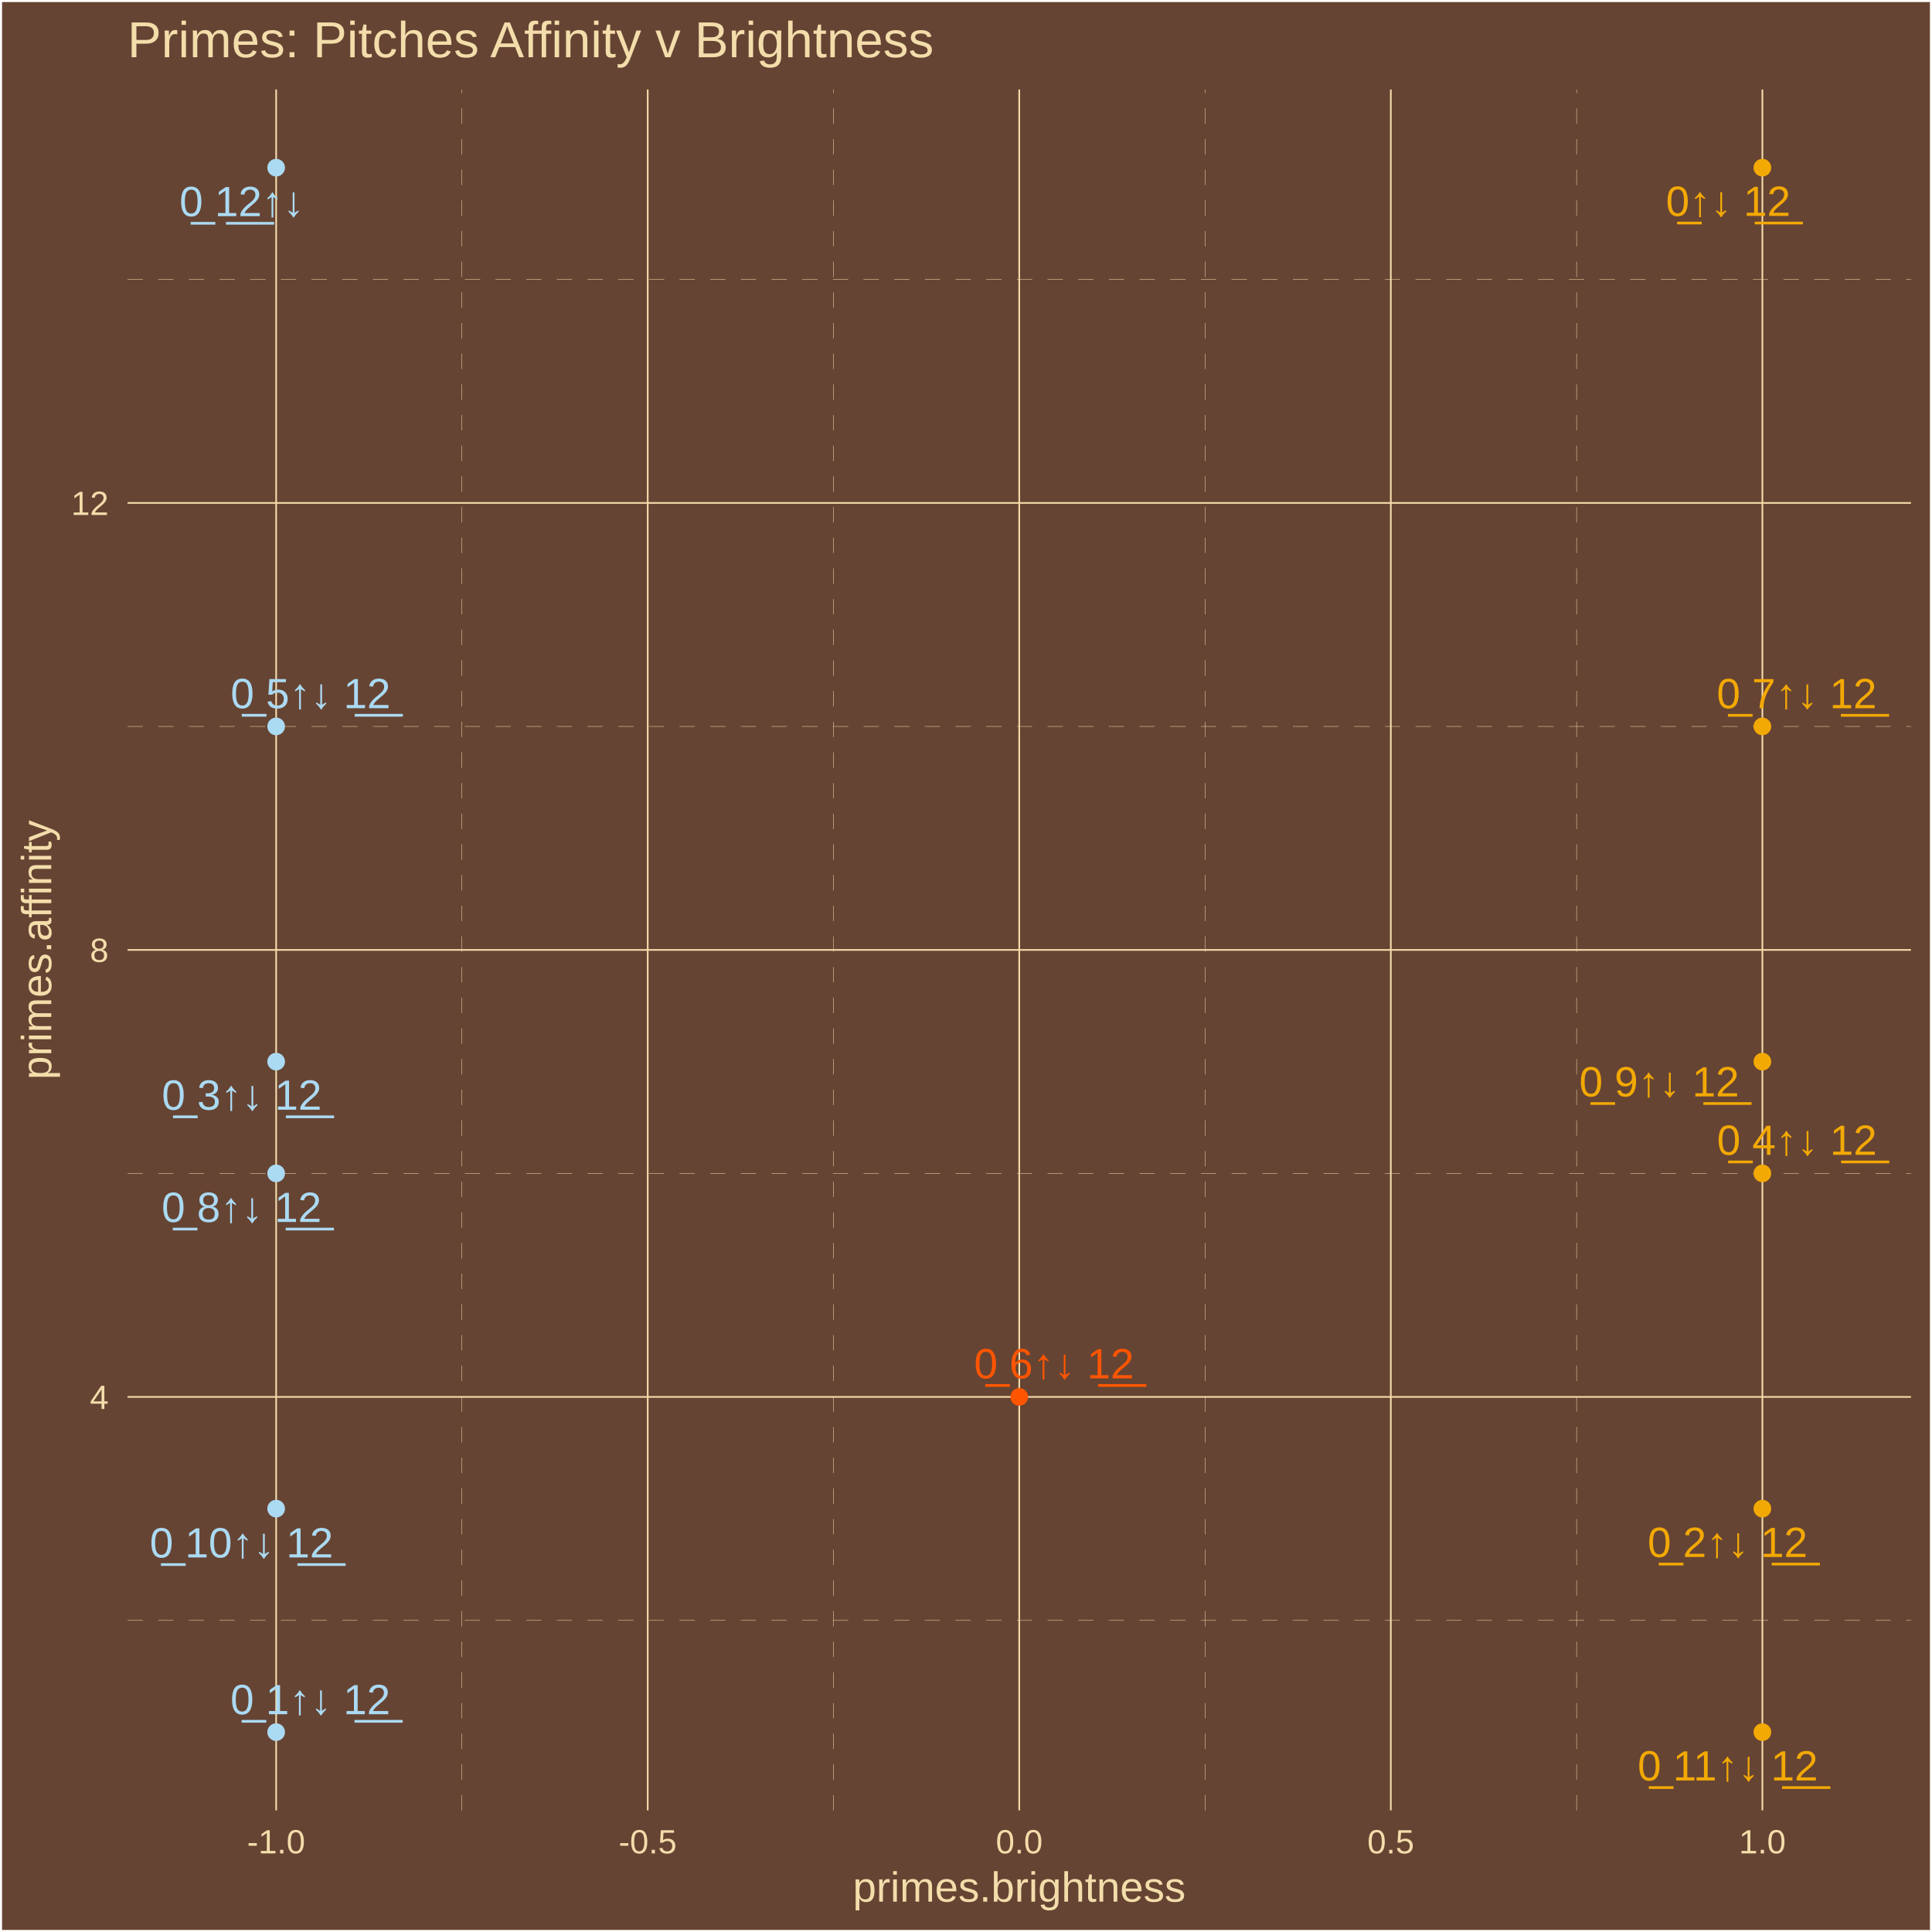
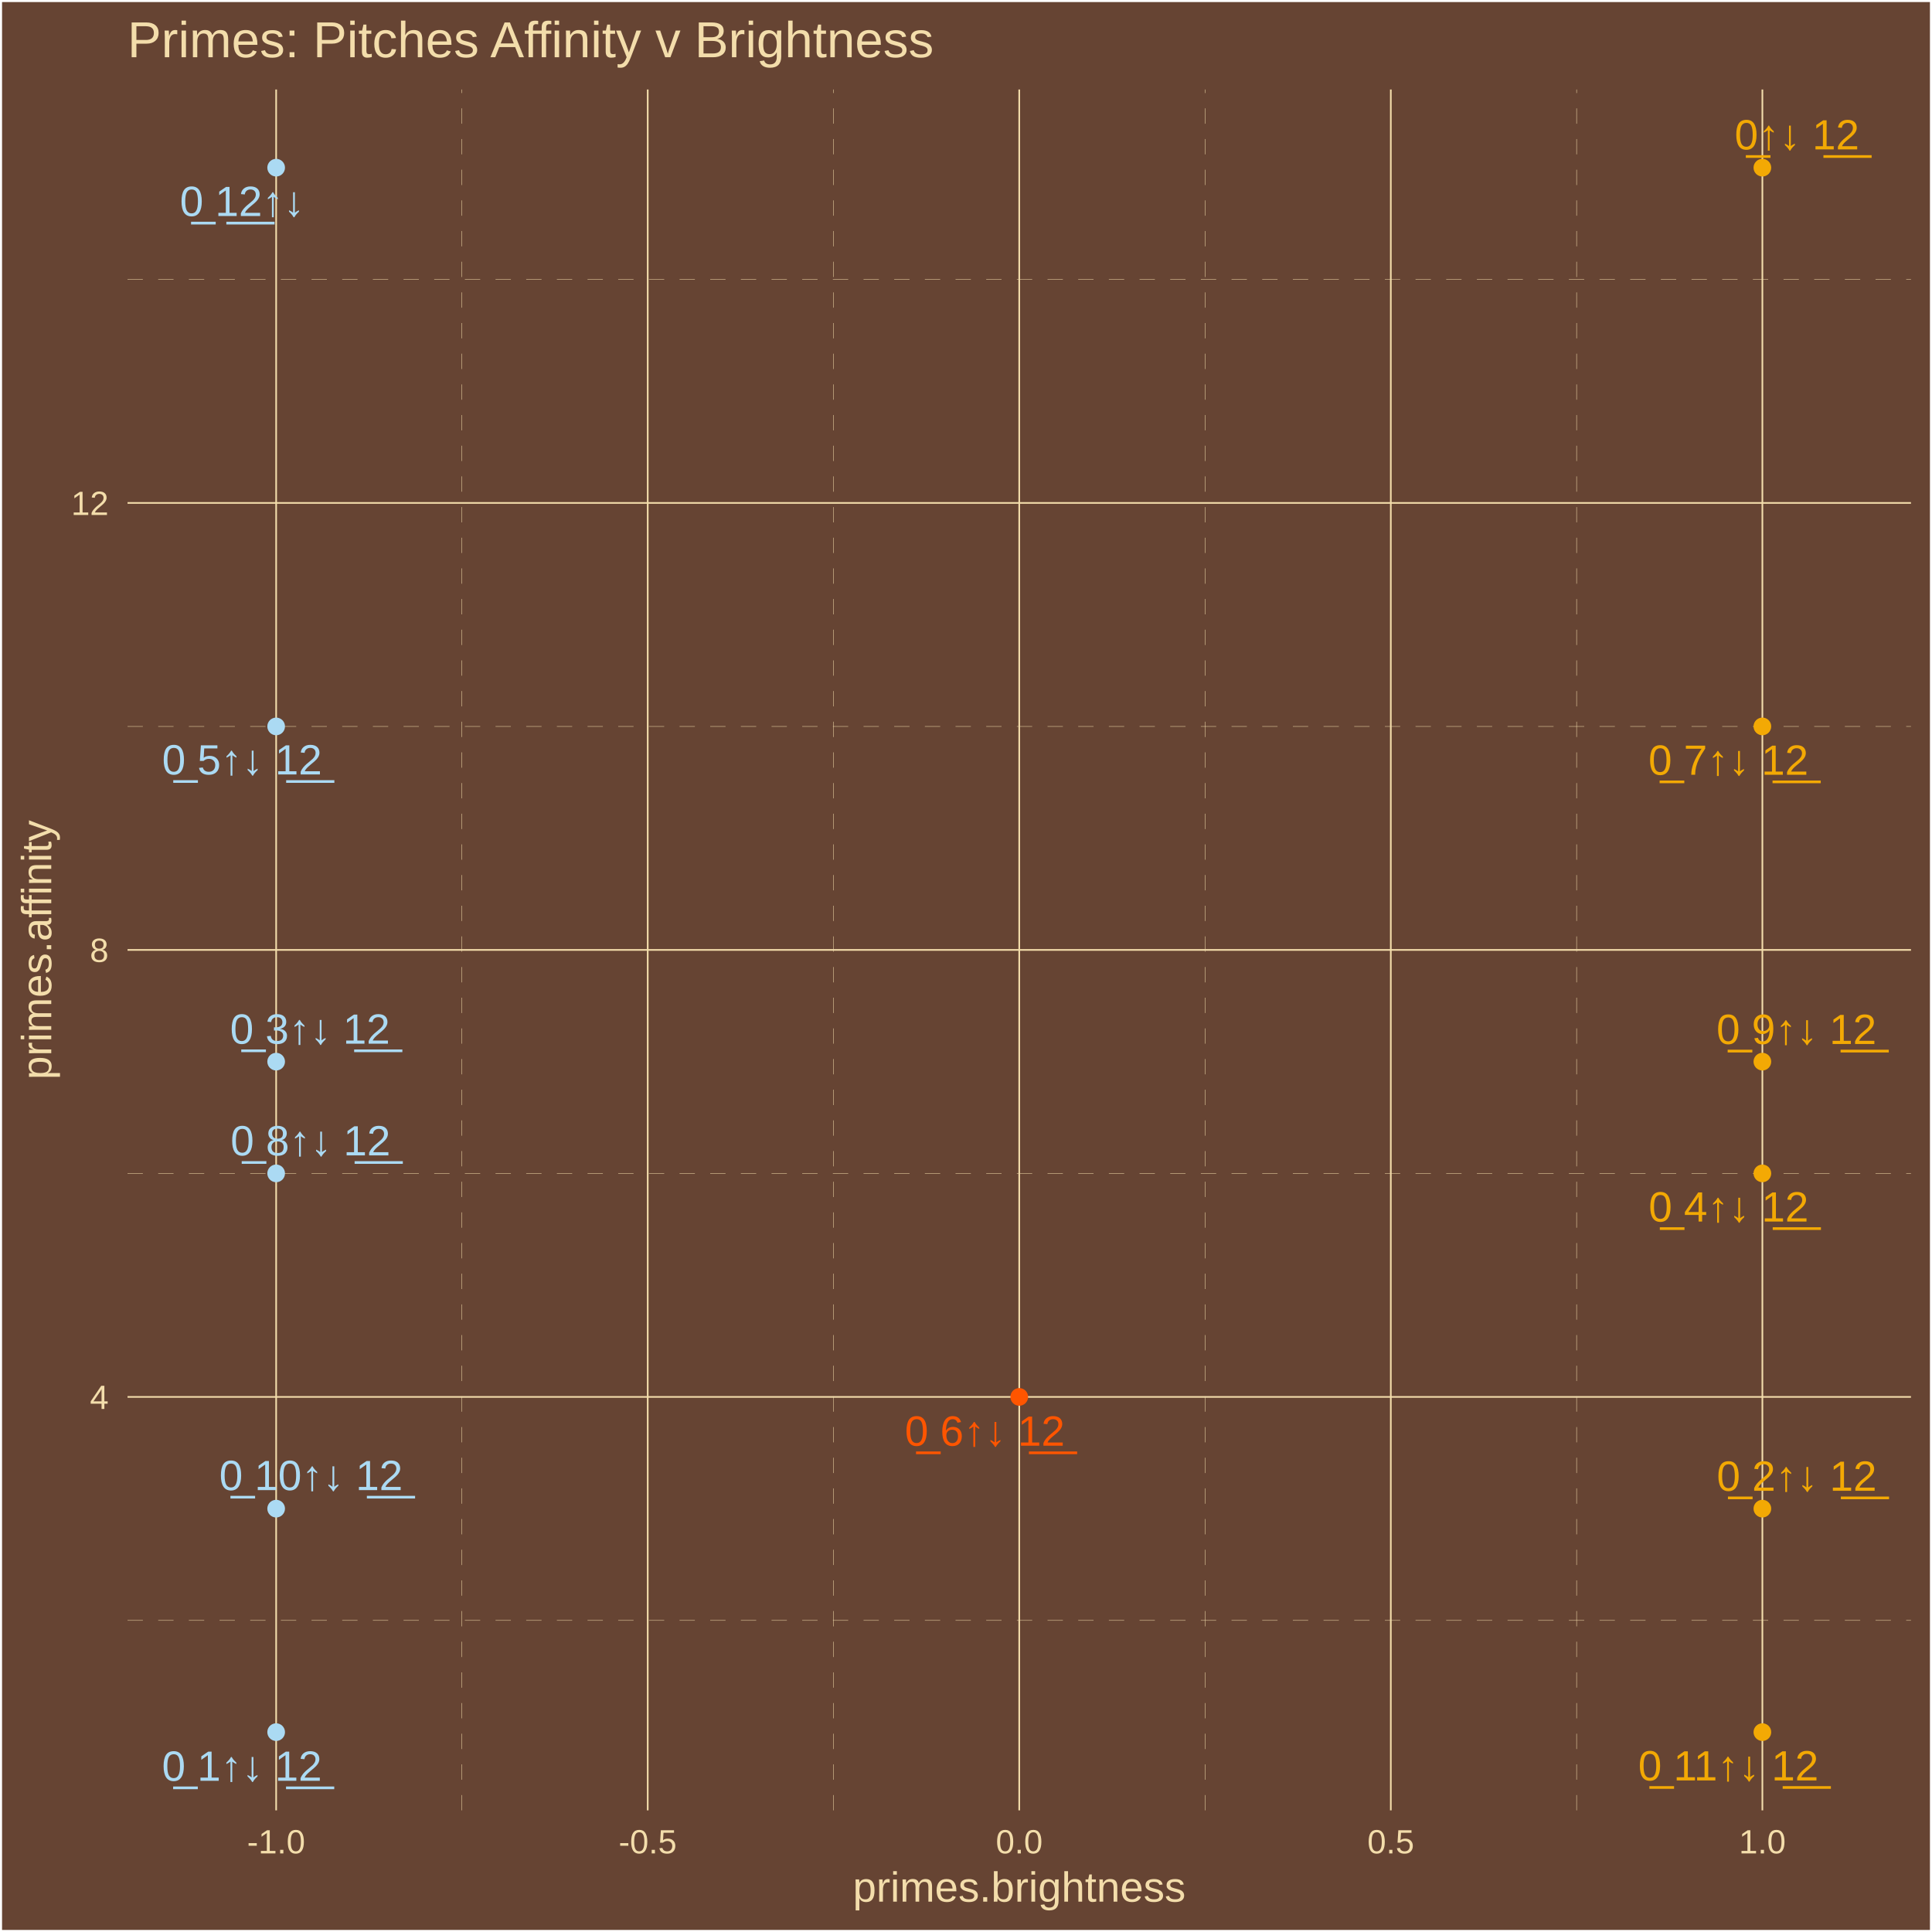
<svg xmlns="http://www.w3.org/2000/svg" class="svglite" width="504.00pt" height="504.00pt" viewBox="0 0 504.00 504.00">
  <defs>
    <style type="text/css">
    .svglite line, .svglite polyline, .svglite polygon, .svglite path, .svglite rect, .svglite circle {
      fill: none;
      stroke: #000000;
      stroke-linecap: round;
      stroke-linejoin: round;
      stroke-miterlimit: 10.00;
    }
    .svglite text {
      white-space: pre;
    }
  </style>
  </defs>
  <rect width="100%" height="100%" style="stroke: none; fill: #664433;" />
  <defs>
    <clipPath id="cpMC4wMHw1MDQuMDB8MC4wMHw1MDQuMDA=">
      <rect x="0.00" y="0.00" width="504.00" height="504.00" />
    </clipPath>
  </defs>
  <g clip-path="url(#cpMC4wMHw1MDQuMDB8MC4wMHw1MDQuMDA=)">
    <rect x="0.00" y="-0" width="504.00" height="504.00" style="stroke-width: 1.07; stroke: #FFFFFF; fill: #664433;" />
  </g>
  <defs>
    <clipPath id="cpMzMuMjd8NDk4LjUyfDIzLjM0fDQ3Mi4yNw==">
      <rect x="33.27" y="23.34" width="465.25" height="448.93" />
    </clipPath>
  </defs>
  <g clip-path="url(#cpMzMuMjd8NDk4LjUyfDIzLjM0fDQ3Mi4yNw==)">
    <rect x="33.27" y="23.34" width="465.25" height="448.93" style="stroke-width: 1.07; stroke: none; fill: #664433;" />
    <polyline points="33.27,422.71 498.52,422.71 " style="stroke-width: 0.11; stroke: #F3DDAB; stroke-dasharray: 4.00,4.00; stroke-linecap: butt;" />
    <polyline points="33.27,306.10 498.52,306.10 " style="stroke-width: 0.11; stroke: #F3DDAB; stroke-dasharray: 4.00,4.00; stroke-linecap: butt;" />
    <polyline points="33.27,189.50 498.52,189.50 " style="stroke-width: 0.11; stroke: #F3DDAB; stroke-dasharray: 4.00,4.00; stroke-linecap: butt;" />
    <polyline points="33.27,72.89 498.52,72.89 " style="stroke-width: 0.11; stroke: #F3DDAB; stroke-dasharray: 4.00,4.00; stroke-linecap: butt;" />
    <polyline points="120.50,472.27 120.50,23.34 " style="stroke-width: 0.11; stroke: #F3DDAB; stroke-dasharray: 4.00,4.00; stroke-linecap: butt;" />
    <polyline points="217.43,472.27 217.43,23.34 " style="stroke-width: 0.11; stroke: #F3DDAB; stroke-dasharray: 4.00,4.00; stroke-linecap: butt;" />
    <polyline points="314.36,472.27 314.36,23.34 " style="stroke-width: 0.11; stroke: #F3DDAB; stroke-dasharray: 4.00,4.00; stroke-linecap: butt;" />
    <polyline points="411.29,472.27 411.29,23.34 " style="stroke-width: 0.11; stroke: #F3DDAB; stroke-dasharray: 4.00,4.00; stroke-linecap: butt;" />
    <polyline points="33.27,364.41 498.52,364.41 " style="stroke-width: 0.43; stroke: #F3DDAB; stroke-linecap: butt;" />
    <polyline points="33.27,247.80 498.52,247.80 " style="stroke-width: 0.43; stroke: #F3DDAB; stroke-linecap: butt;" />
    <polyline points="33.27,131.20 498.52,131.20 " style="stroke-width: 0.43; stroke: #F3DDAB; stroke-linecap: butt;" />
    <polyline points="72.04,472.27 72.04,23.34 " style="stroke-width: 0.43; stroke: #F3DDAB; stroke-linecap: butt;" />
    <polyline points="168.97,472.27 168.97,23.34 " style="stroke-width: 0.43; stroke: #F3DDAB; stroke-linecap: butt;" />
    <polyline points="265.89,472.27 265.89,23.34 " style="stroke-width: 0.43; stroke: #F3DDAB; stroke-linecap: butt;" />
    <polyline points="362.82,472.27 362.82,23.34 " style="stroke-width: 0.43; stroke: #F3DDAB; stroke-linecap: butt;" />
    <polyline points="459.75,472.27 459.75,23.34 " style="stroke-width: 0.43; stroke: #F3DDAB; stroke-linecap: butt;" />
    <circle cx="459.75" cy="43.74" r="1.95" style="stroke-width: 0.71; stroke: #F3A904; fill: #F3A904;" />
    <circle cx="72.04" cy="451.86" r="1.95" style="stroke-width: 0.71; stroke: #ABDAF3; fill: #ABDAF3;" />
    <circle cx="459.75" cy="393.56" r="1.95" style="stroke-width: 0.71; stroke: #F3A904; fill: #F3A904;" />
    <circle cx="72.04" cy="276.95" r="1.95" style="stroke-width: 0.71; stroke: #ABDAF3; fill: #ABDAF3;" />
    <circle cx="459.75" cy="306.10" r="1.95" style="stroke-width: 0.71; stroke: #F3A904; fill: #F3A904;" />
    <circle cx="72.04" cy="189.50" r="1.95" style="stroke-width: 0.71; stroke: #ABDAF3; fill: #ABDAF3;" />
    <circle cx="265.89" cy="364.41" r="1.95" style="stroke-width: 0.71; stroke: #FF5500; fill: #FF5500;" />
    <circle cx="459.75" cy="189.50" r="1.95" style="stroke-width: 0.71; stroke: #F3A904; fill: #F3A904;" />
    <circle cx="72.04" cy="306.10" r="1.95" style="stroke-width: 0.71; stroke: #ABDAF3; fill: #ABDAF3;" />
    <circle cx="459.75" cy="276.95" r="1.95" style="stroke-width: 0.71; stroke: #F3A904; fill: #F3A904;" />
    <circle cx="72.04" cy="393.56" r="1.95" style="stroke-width: 0.71; stroke: #ABDAF3; fill: #ABDAF3;" />
    <circle cx="459.75" cy="451.86" r="1.95" style="stroke-width: 0.71; stroke: #F3A904; fill: #F3A904;" />
    <circle cx="72.04" cy="43.74" r="1.95" style="stroke-width: 0.71; stroke: #ABDAF3; fill: #ABDAF3;" />
-     <text x="450.84" y="56.33" text-anchor="middle" style="font-size: 11.04px;fill: #F3A904; font-family: &quot;Arial&quot;;" textLength="35.45px" lengthAdjust="spacingAndGlyphs">0̲↑↓ 1̲2̲</text>
-     <text x="80.97" y="447.19" text-anchor="middle" style="font-size: 11.04px;fill: #ABDAF3; font-family: &quot;Arial&quot;;" textLength="44.65px" lengthAdjust="spacingAndGlyphs">0̲ 1↑↓ 1̲2̲</text>
-     <text x="450.67" y="406.17" text-anchor="middle" style="font-size: 11.04px;fill: #F3A904; font-family: &quot;Arial&quot;;" textLength="44.65px" lengthAdjust="spacingAndGlyphs">0̲ 2↑↓ 1̲2̲</text>
-     <text x="63.07" y="289.49" text-anchor="middle" style="font-size: 11.04px;fill: #ABDAF3; font-family: &quot;Arial&quot;;" textLength="44.65px" lengthAdjust="spacingAndGlyphs">0̲ 3↑↓ 1̲2̲</text>
-     <text x="468.77" y="301.26" text-anchor="middle" style="font-size: 11.04px;fill: #F3A904; font-family: &quot;Arial&quot;;" textLength="44.65px" lengthAdjust="spacingAndGlyphs">0̲ 4↑↓ 1̲2̲</text>
-     <text x="81.02" y="184.74" text-anchor="middle" style="font-size: 11.04px;fill: #ABDAF3; font-family: &quot;Arial&quot;;" textLength="44.65px" lengthAdjust="spacingAndGlyphs">0̲ 5↑↓ 1̲2̲</text>
-     <text x="274.97" y="359.57" text-anchor="middle" style="font-size: 11.04px;fill: #FF5500; font-family: &quot;Arial&quot;;" textLength="44.65px" lengthAdjust="spacingAndGlyphs">0̲ 6↑↓ 1̲2̲</text>
-     <text x="468.71" y="184.76" text-anchor="middle" style="font-size: 11.04px;fill: #F3A904; font-family: &quot;Arial&quot;;" textLength="44.65px" lengthAdjust="spacingAndGlyphs">0̲ 7↑↓ 1̲2̲</text>
-     <text x="63.02" y="318.77" text-anchor="middle" style="font-size: 11.04px;fill: #ABDAF3; font-family: &quot;Arial&quot;;" textLength="44.65px" lengthAdjust="spacingAndGlyphs">0̲ 8↑↓ 1̲2̲</text>
-     <text x="432.84" y="286.02" text-anchor="middle" style="font-size: 11.04px;fill: #F3A904; font-family: &quot;Arial&quot;;" textLength="44.65px" lengthAdjust="spacingAndGlyphs">0̲ 9↑↓ 1̲2̲</text>
-     <text x="63.00" y="406.30" text-anchor="middle" style="font-size: 11.04px;fill: #ABDAF3; font-family: &quot;Arial&quot;;" textLength="50.79px" lengthAdjust="spacingAndGlyphs">0̲ 10↑↓ 1̲2̲</text>
-     <text x="450.73" y="464.48" text-anchor="middle" style="font-size: 11.04px;fill: #F3A904; font-family: &quot;Arial&quot;;" textLength="50.79px" lengthAdjust="spacingAndGlyphs">0̲ 11↑↓ 1̲2̲</text>
-     <text x="63.08" y="56.40" text-anchor="middle" style="font-size: 11.04px;fill: #ABDAF3; font-family: &quot;Arial&quot;;" textLength="35.45px" lengthAdjust="spacingAndGlyphs">0̲ 1̲2̲↑↓</text>
+     <text x="468.77" y="38.98" text-anchor="middle" style="font-size: 11.04px;fill: #F3A904; font-family: &quot;Arial&quot;;" textLength="35.45px" lengthAdjust="spacingAndGlyphs">0̲↑↓ 1̲2̲</text>
+     <text x="63.11" y="464.55" text-anchor="middle" style="font-size: 11.04px;fill: #ABDAF3; font-family: &quot;Arial&quot;;" textLength="44.65px" lengthAdjust="spacingAndGlyphs">0̲ 1↑↓ 1̲2̲</text>
+     <text x="468.71" y="388.90" text-anchor="middle" style="font-size: 11.04px;fill: #F3A904; font-family: &quot;Arial&quot;;" textLength="44.65px" lengthAdjust="spacingAndGlyphs">0̲ 2↑↓ 1̲2̲</text>
+     <text x="80.88" y="272.27" text-anchor="middle" style="font-size: 11.04px;fill: #ABDAF3; font-family: &quot;Arial&quot;;" textLength="44.65px" lengthAdjust="spacingAndGlyphs">0̲ 3↑↓ 1̲2̲</text>
+     <text x="450.94" y="318.66" text-anchor="middle" style="font-size: 11.04px;fill: #F3A904; font-family: &quot;Arial&quot;;" textLength="44.65px" lengthAdjust="spacingAndGlyphs">0̲ 4↑↓ 1̲2̲</text>
+     <text x="63.14" y="202.02" text-anchor="middle" style="font-size: 11.04px;fill: #ABDAF3; font-family: &quot;Arial&quot;;" textLength="44.65px" lengthAdjust="spacingAndGlyphs">0̲ 5↑↓ 1̲2̲</text>
+     <text x="256.91" y="377.14" text-anchor="middle" style="font-size: 11.04px;fill: #FF5500; font-family: &quot;Arial&quot;;" textLength="44.65px" lengthAdjust="spacingAndGlyphs">0̲ 6↑↓ 1̲2̲</text>
+     <text x="450.89" y="202.11" text-anchor="middle" style="font-size: 11.04px;fill: #F3A904; font-family: &quot;Arial&quot;;" textLength="44.65px" lengthAdjust="spacingAndGlyphs">0̲ 7↑↓ 1̲2̲</text>
+     <text x="81.00" y="301.41" text-anchor="middle" style="font-size: 11.04px;fill: #ABDAF3; font-family: &quot;Arial&quot;;" textLength="44.65px" lengthAdjust="spacingAndGlyphs">0̲ 8↑↓ 1̲2̲</text>
+     <text x="468.64" y="272.34" text-anchor="middle" style="font-size: 11.04px;fill: #F3A904; font-family: &quot;Arial&quot;;" textLength="44.65px" lengthAdjust="spacingAndGlyphs">0̲ 9↑↓ 1̲2̲</text>
+     <text x="81.13" y="388.72" text-anchor="middle" style="font-size: 11.04px;fill: #ABDAF3; font-family: &quot;Arial&quot;;" textLength="50.79px" lengthAdjust="spacingAndGlyphs">0̲ 10↑↓ 1̲2̲</text>
+     <text x="450.88" y="464.45" text-anchor="middle" style="font-size: 11.04px;fill: #F3A904; font-family: &quot;Arial&quot;;" textLength="50.79px" lengthAdjust="spacingAndGlyphs">0̲ 11↑↓ 1̲2̲</text>
+     <text x="63.18" y="56.35" text-anchor="middle" style="font-size: 11.04px;fill: #ABDAF3; font-family: &quot;Arial&quot;;" textLength="35.45px" lengthAdjust="spacingAndGlyphs">0̲ 1̲2̲↑↓</text>
  </g>
  <g clip-path="url(#cpMC4wMHw1MDQuMDB8MC4wMHw1MDQuMDA=)">
    <text x="28.34" y="367.56" text-anchor="end" style="font-size: 8.80px;fill: #F3DDAB; font-family: &quot;Arial&quot;;" textLength="4.90px" lengthAdjust="spacingAndGlyphs">4</text>
    <text x="28.34" y="250.95" text-anchor="end" style="font-size: 8.80px;fill: #F3DDAB; font-family: &quot;Arial&quot;;" textLength="4.90px" lengthAdjust="spacingAndGlyphs">8</text>
    <text x="28.34" y="134.35" text-anchor="end" style="font-size: 8.80px;fill: #F3DDAB; font-family: &quot;Arial&quot;;" textLength="9.79px" lengthAdjust="spacingAndGlyphs">12</text>
    <text x="72.04" y="483.50" text-anchor="middle" style="font-size: 8.80px;fill: #F3DDAB; font-family: &quot;Arial&quot;;" textLength="15.16px" lengthAdjust="spacingAndGlyphs">-1.0</text>
    <text x="168.97" y="483.50" text-anchor="middle" style="font-size: 8.80px;fill: #F3DDAB; font-family: &quot;Arial&quot;;" textLength="15.16px" lengthAdjust="spacingAndGlyphs">-0.5</text>
    <text x="265.89" y="483.50" text-anchor="middle" style="font-size: 8.80px;fill: #F3DDAB; font-family: &quot;Arial&quot;;" textLength="12.23px" lengthAdjust="spacingAndGlyphs">0.0</text>
    <text x="362.82" y="483.50" text-anchor="middle" style="font-size: 8.80px;fill: #F3DDAB; font-family: &quot;Arial&quot;;" textLength="12.23px" lengthAdjust="spacingAndGlyphs">0.5</text>
    <text x="459.75" y="483.50" text-anchor="middle" style="font-size: 8.80px;fill: #F3DDAB; font-family: &quot;Arial&quot;;" textLength="12.23px" lengthAdjust="spacingAndGlyphs">1.0</text>
    <text x="265.89" y="496.09" text-anchor="middle" style="font-size: 11.00px;fill: #F3DDAB; font-family: &quot;Arial&quot;;" textLength="86.82px" lengthAdjust="spacingAndGlyphs">primes.brightness</text>
    <text transform="translate(13.37,247.80) rotate(-90)" text-anchor="middle" style="font-size: 11.00px;fill: #F3DDAB; font-family: &quot;Arial&quot;;" textLength="67.85px" lengthAdjust="spacingAndGlyphs">primes.affinity</text>
    <text x="33.27" y="14.94" style="font-size: 13.20px;fill: #F3DDAB; font-family: &quot;Arial&quot;;" textLength="211.13px" lengthAdjust="spacingAndGlyphs">Primes: Pitches Affinity v Brightness</text>
  </g>
</svg>
